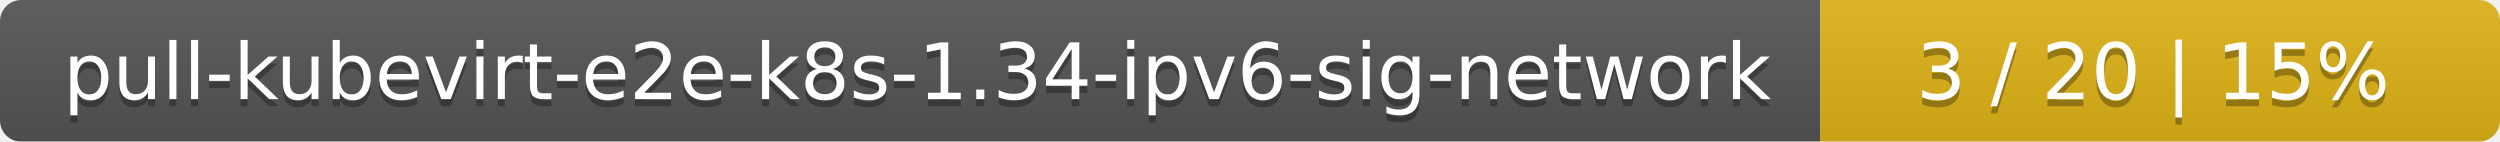
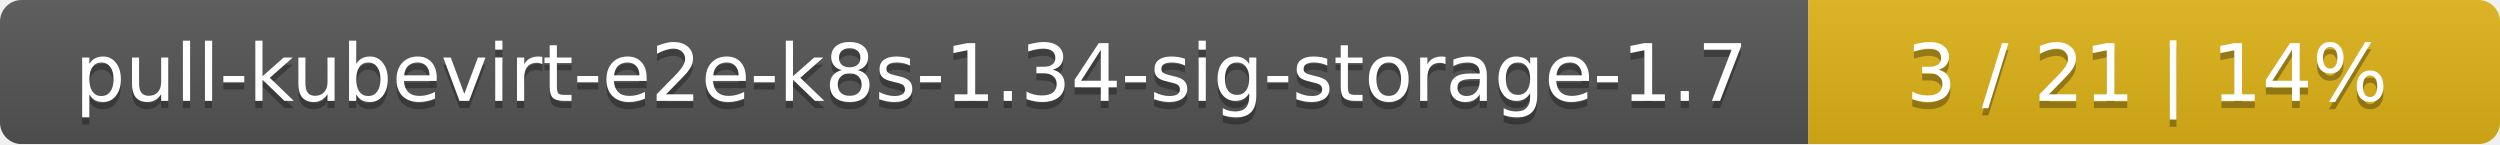
- <svg xmlns="http://www.w3.org/2000/svg" width="353" height="20">
+ <svg xmlns="http://www.w3.org/2000/svg" width="347" height="20">
  <linearGradient id="smooth" x2="0" y2="100%">
    <stop offset="0" stop-color="#bbb" stop-opacity=".1" />
    <stop offset="1" stop-opacity=".1" />
  </linearGradient>
  <mask id="round">
-     <rect width="353" height="20" rx="3" fill="#fff" />
+     <rect width="347" height="20" rx="3" fill="#fff" />
  </mask>
  <g mask="url(#round)">
-     <rect width="257" height="20" fill="#555" />
-     <rect x="257" width="96" height="20" fill="#dfb317" />
-     <rect width="353" height="20" fill="url(#smooth)" />
+     <rect width="251" height="20" fill="#555" />
+     <rect x="251" width="96" height="20" fill="#dfb317" />
+     <rect width="347" height="20" fill="url(#smooth)" />
  </g>
  <g fill="#fff" text-anchor="middle" font-family="DejaVu Sans,Verdana,Geneva,sans-serif" font-size="11">
-     <text x="129.5" y="15" fill="#010101" fill-opacity=".3">pull-kubevirt-e2e-k8s-1.34-ipv6-sig-network</text>
-     <text x="129.5" y="14">pull-kubevirt-e2e-k8s-1.34-ipv6-sig-network</text>
-     <text x="304" y="15" fill="#010101" fill-opacity=".3">3 / 20    |    15%</text>
-     <text x="304" y="14">3 / 20    |    15%</text>
+     <text x="126.5" y="15" fill="#010101" fill-opacity=".3">pull-kubevirt-e2e-k8s-1.34-sig-storage-1.7</text>
+     <text x="126.5" y="14">pull-kubevirt-e2e-k8s-1.34-sig-storage-1.7</text>
+     <text x="298" y="15" fill="#010101" fill-opacity=".3">3 / 21    |    14%</text>
+     <text x="298" y="14">3 / 21    |    14%</text>
  </g>
</svg>
